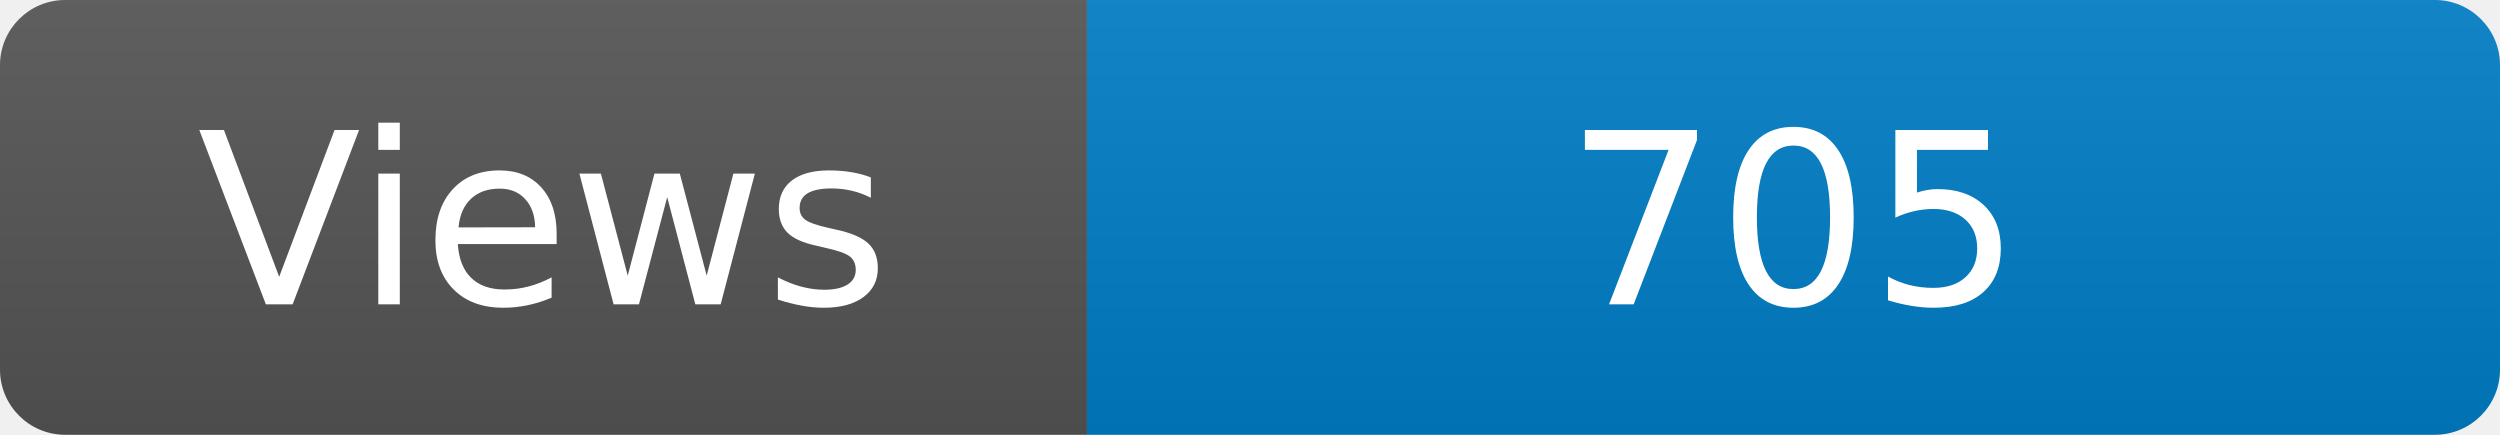
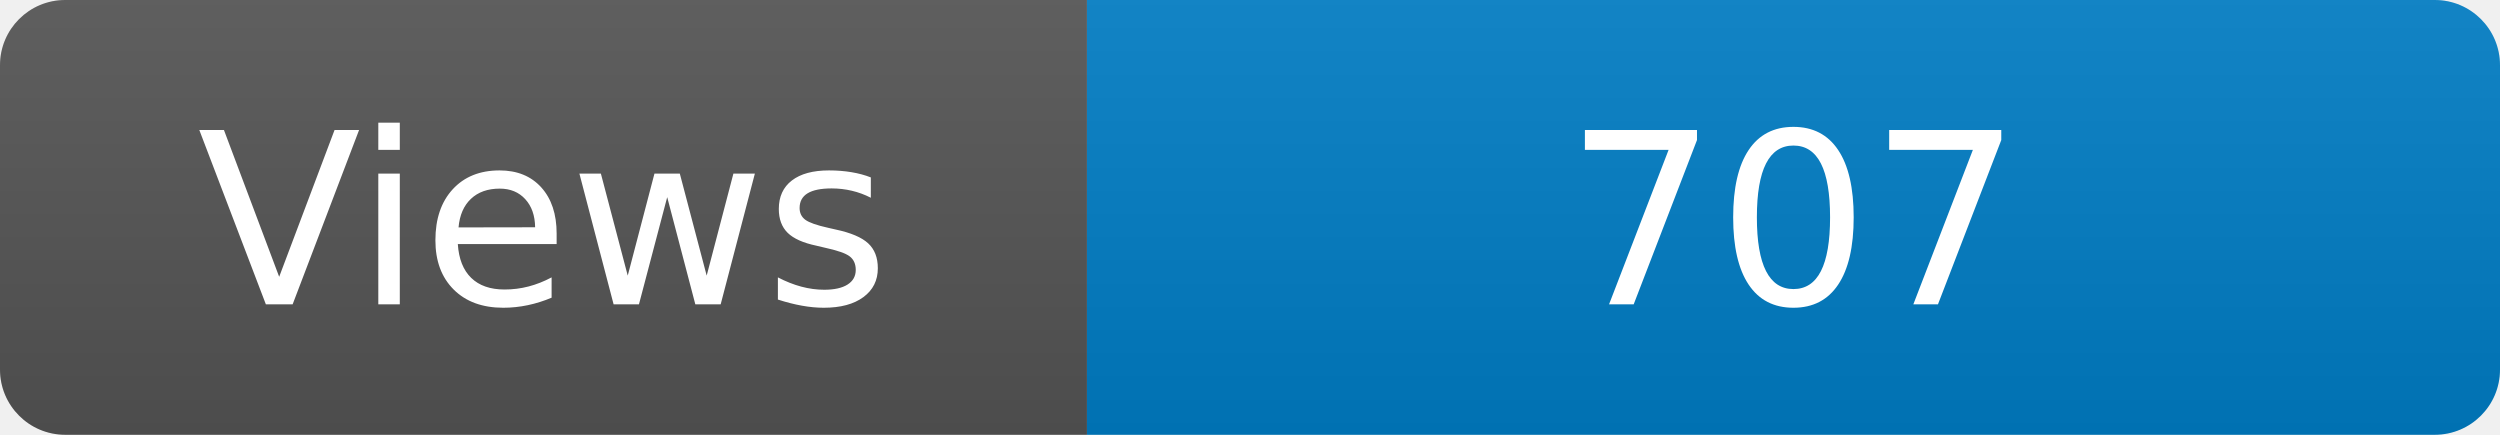
<svg xmlns="http://www.w3.org/2000/svg" width="115" height="20" role="img" aria-label="Maintained?: yes">
  <linearGradient id="s" x2="0" y2="100%">
    <stop offset="0" stop-color="#bbb" stop-opacity=".1" />
    <stop offset="1" stop-opacity=".1" />
  </linearGradient>
  <clipPath id="r">
    <rect width="115" height="20" rx="3" fill="#fff" />
  </clipPath>
  <g clip-path="url(#r)">
    <rect width="50" height="20" fill="#555" />
    <rect x="50" width="160" height="20" fill="#007ec6" />
    <rect width="115" height="20" fill="url(#s)" />
  </g>
  <g fill="#fff" text-anchor="middle" font-family="Verdana,Geneva,DejaVu Sans,sans-serif" font-size="110">
    <text x="250" y="140" transform="scale(.1)" fill="#fff">Views</text>
-     <text x="825" y="140" transform="scale(.1)" fill="#fff">705</text>
+     <text x="825" y="140" transform="scale(.1)" fill="#fff">707</text>
  </g>
</svg>
